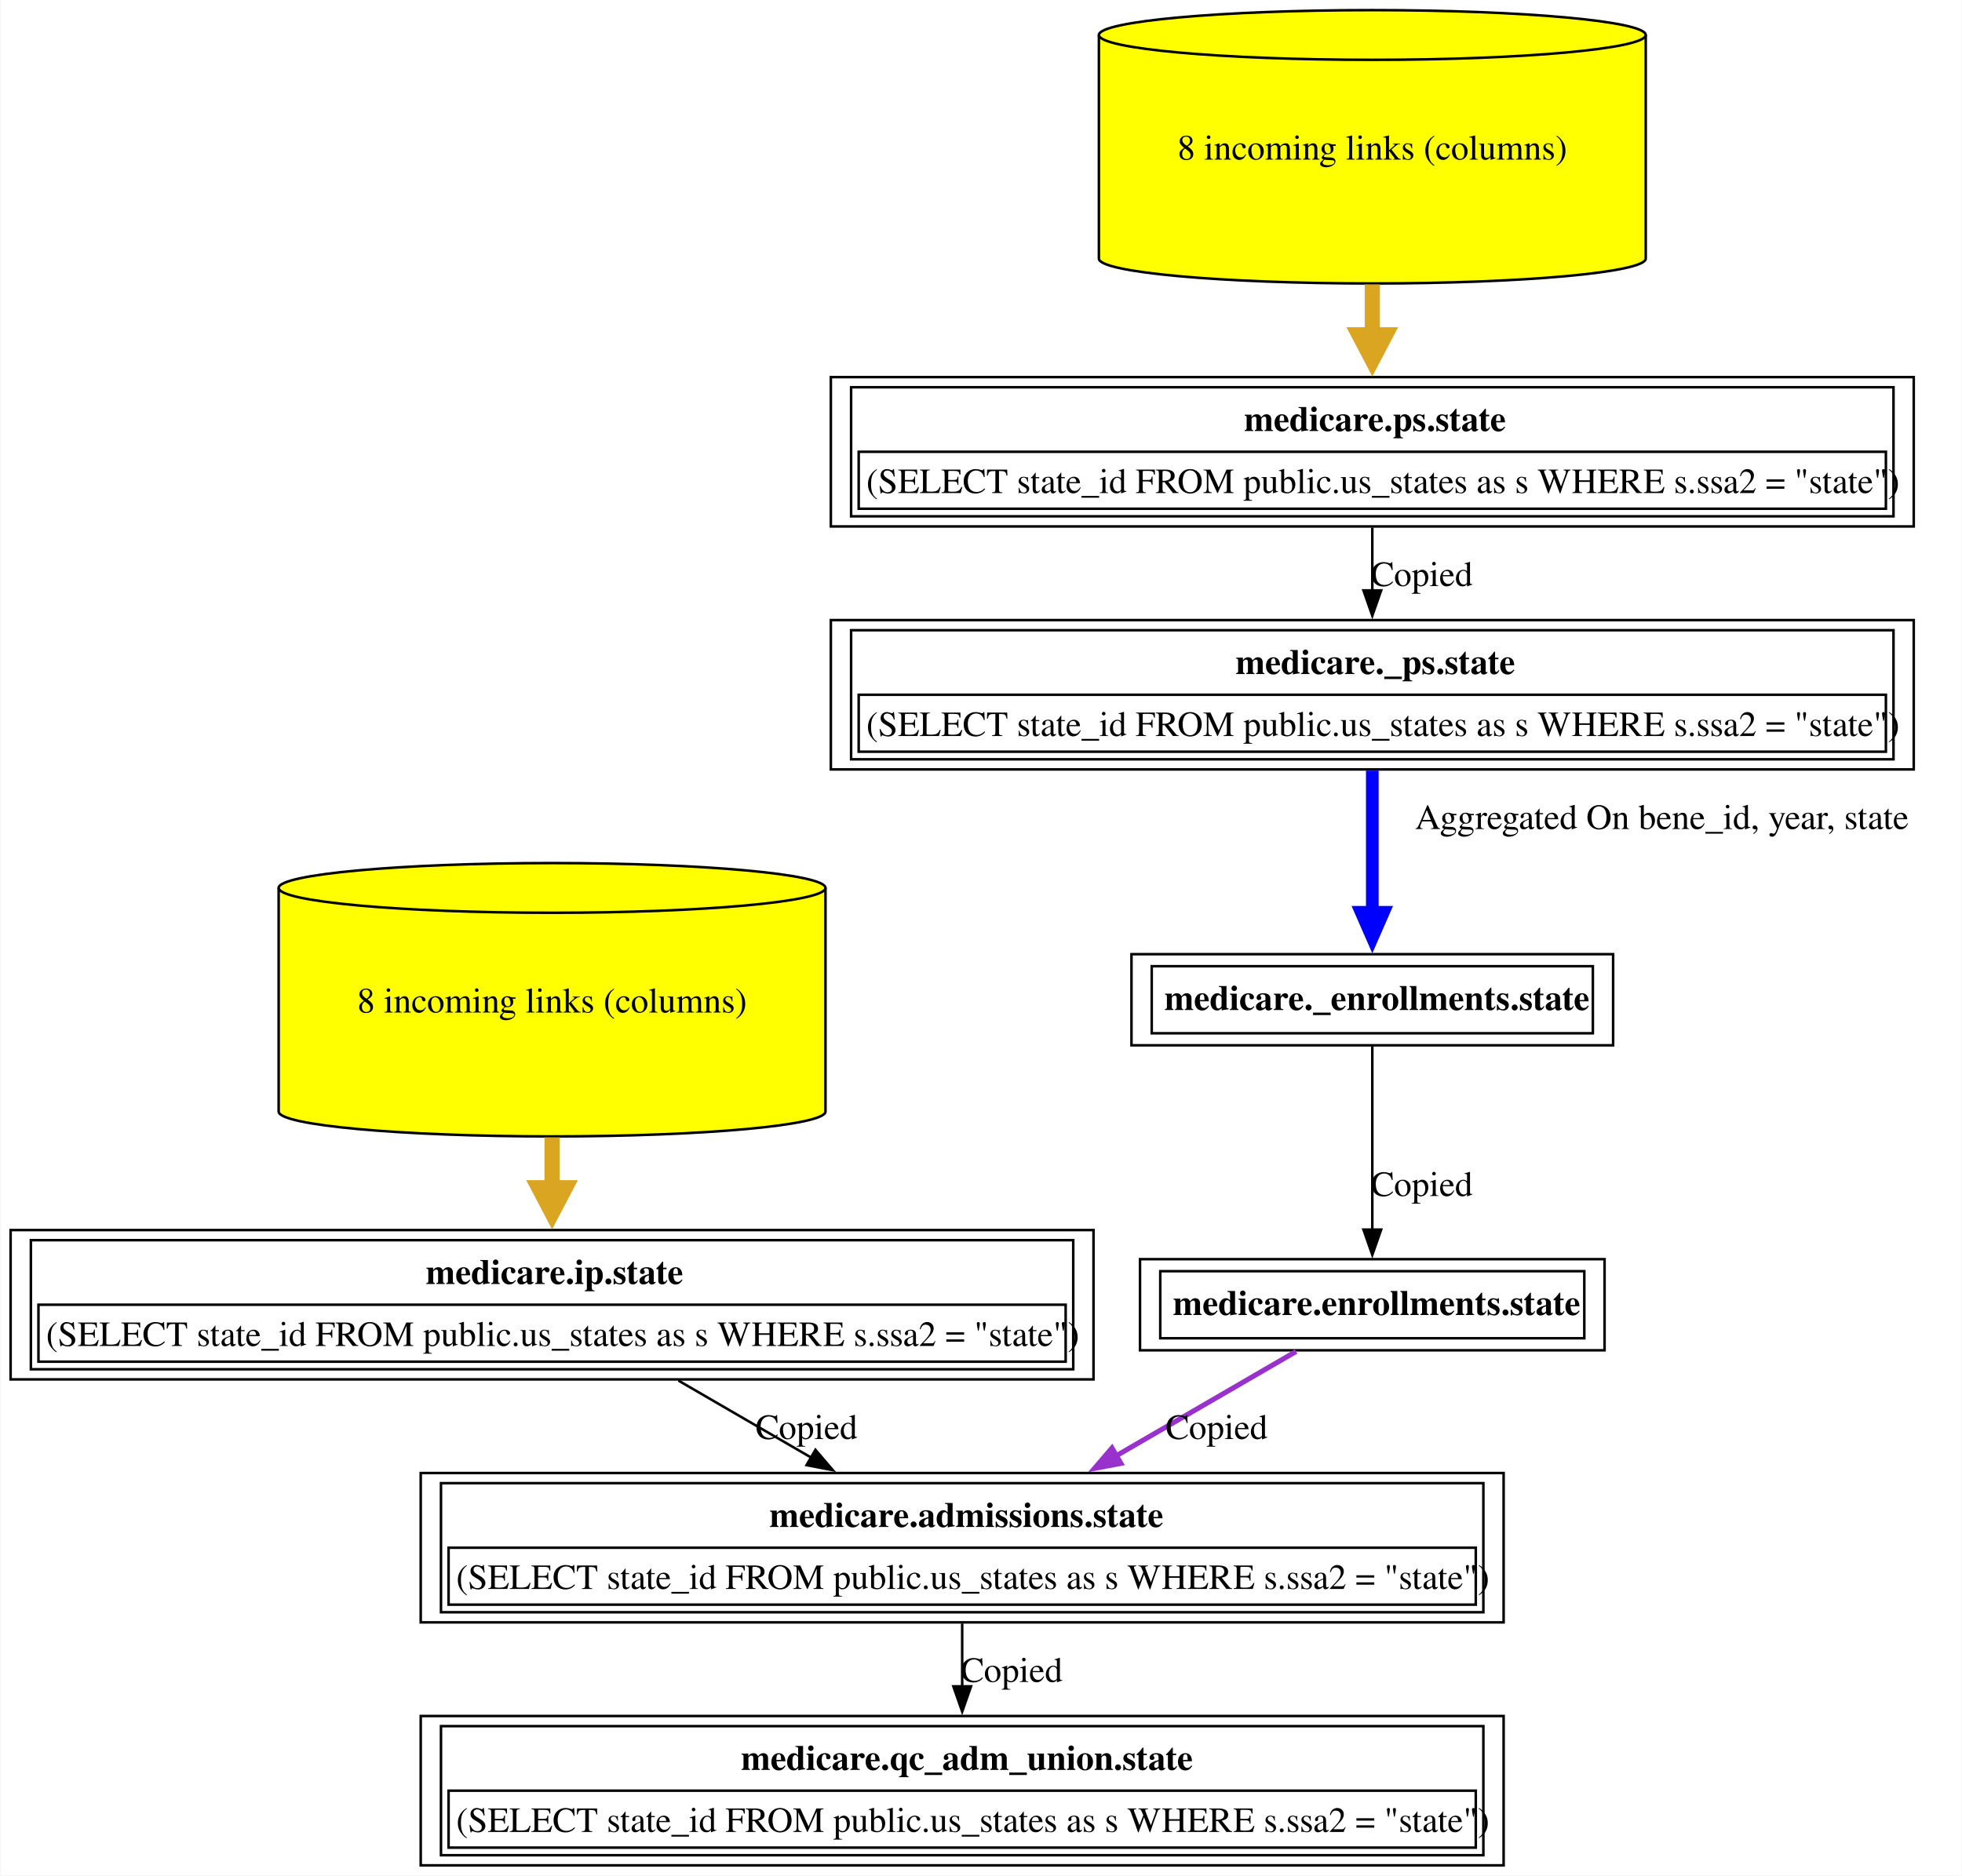
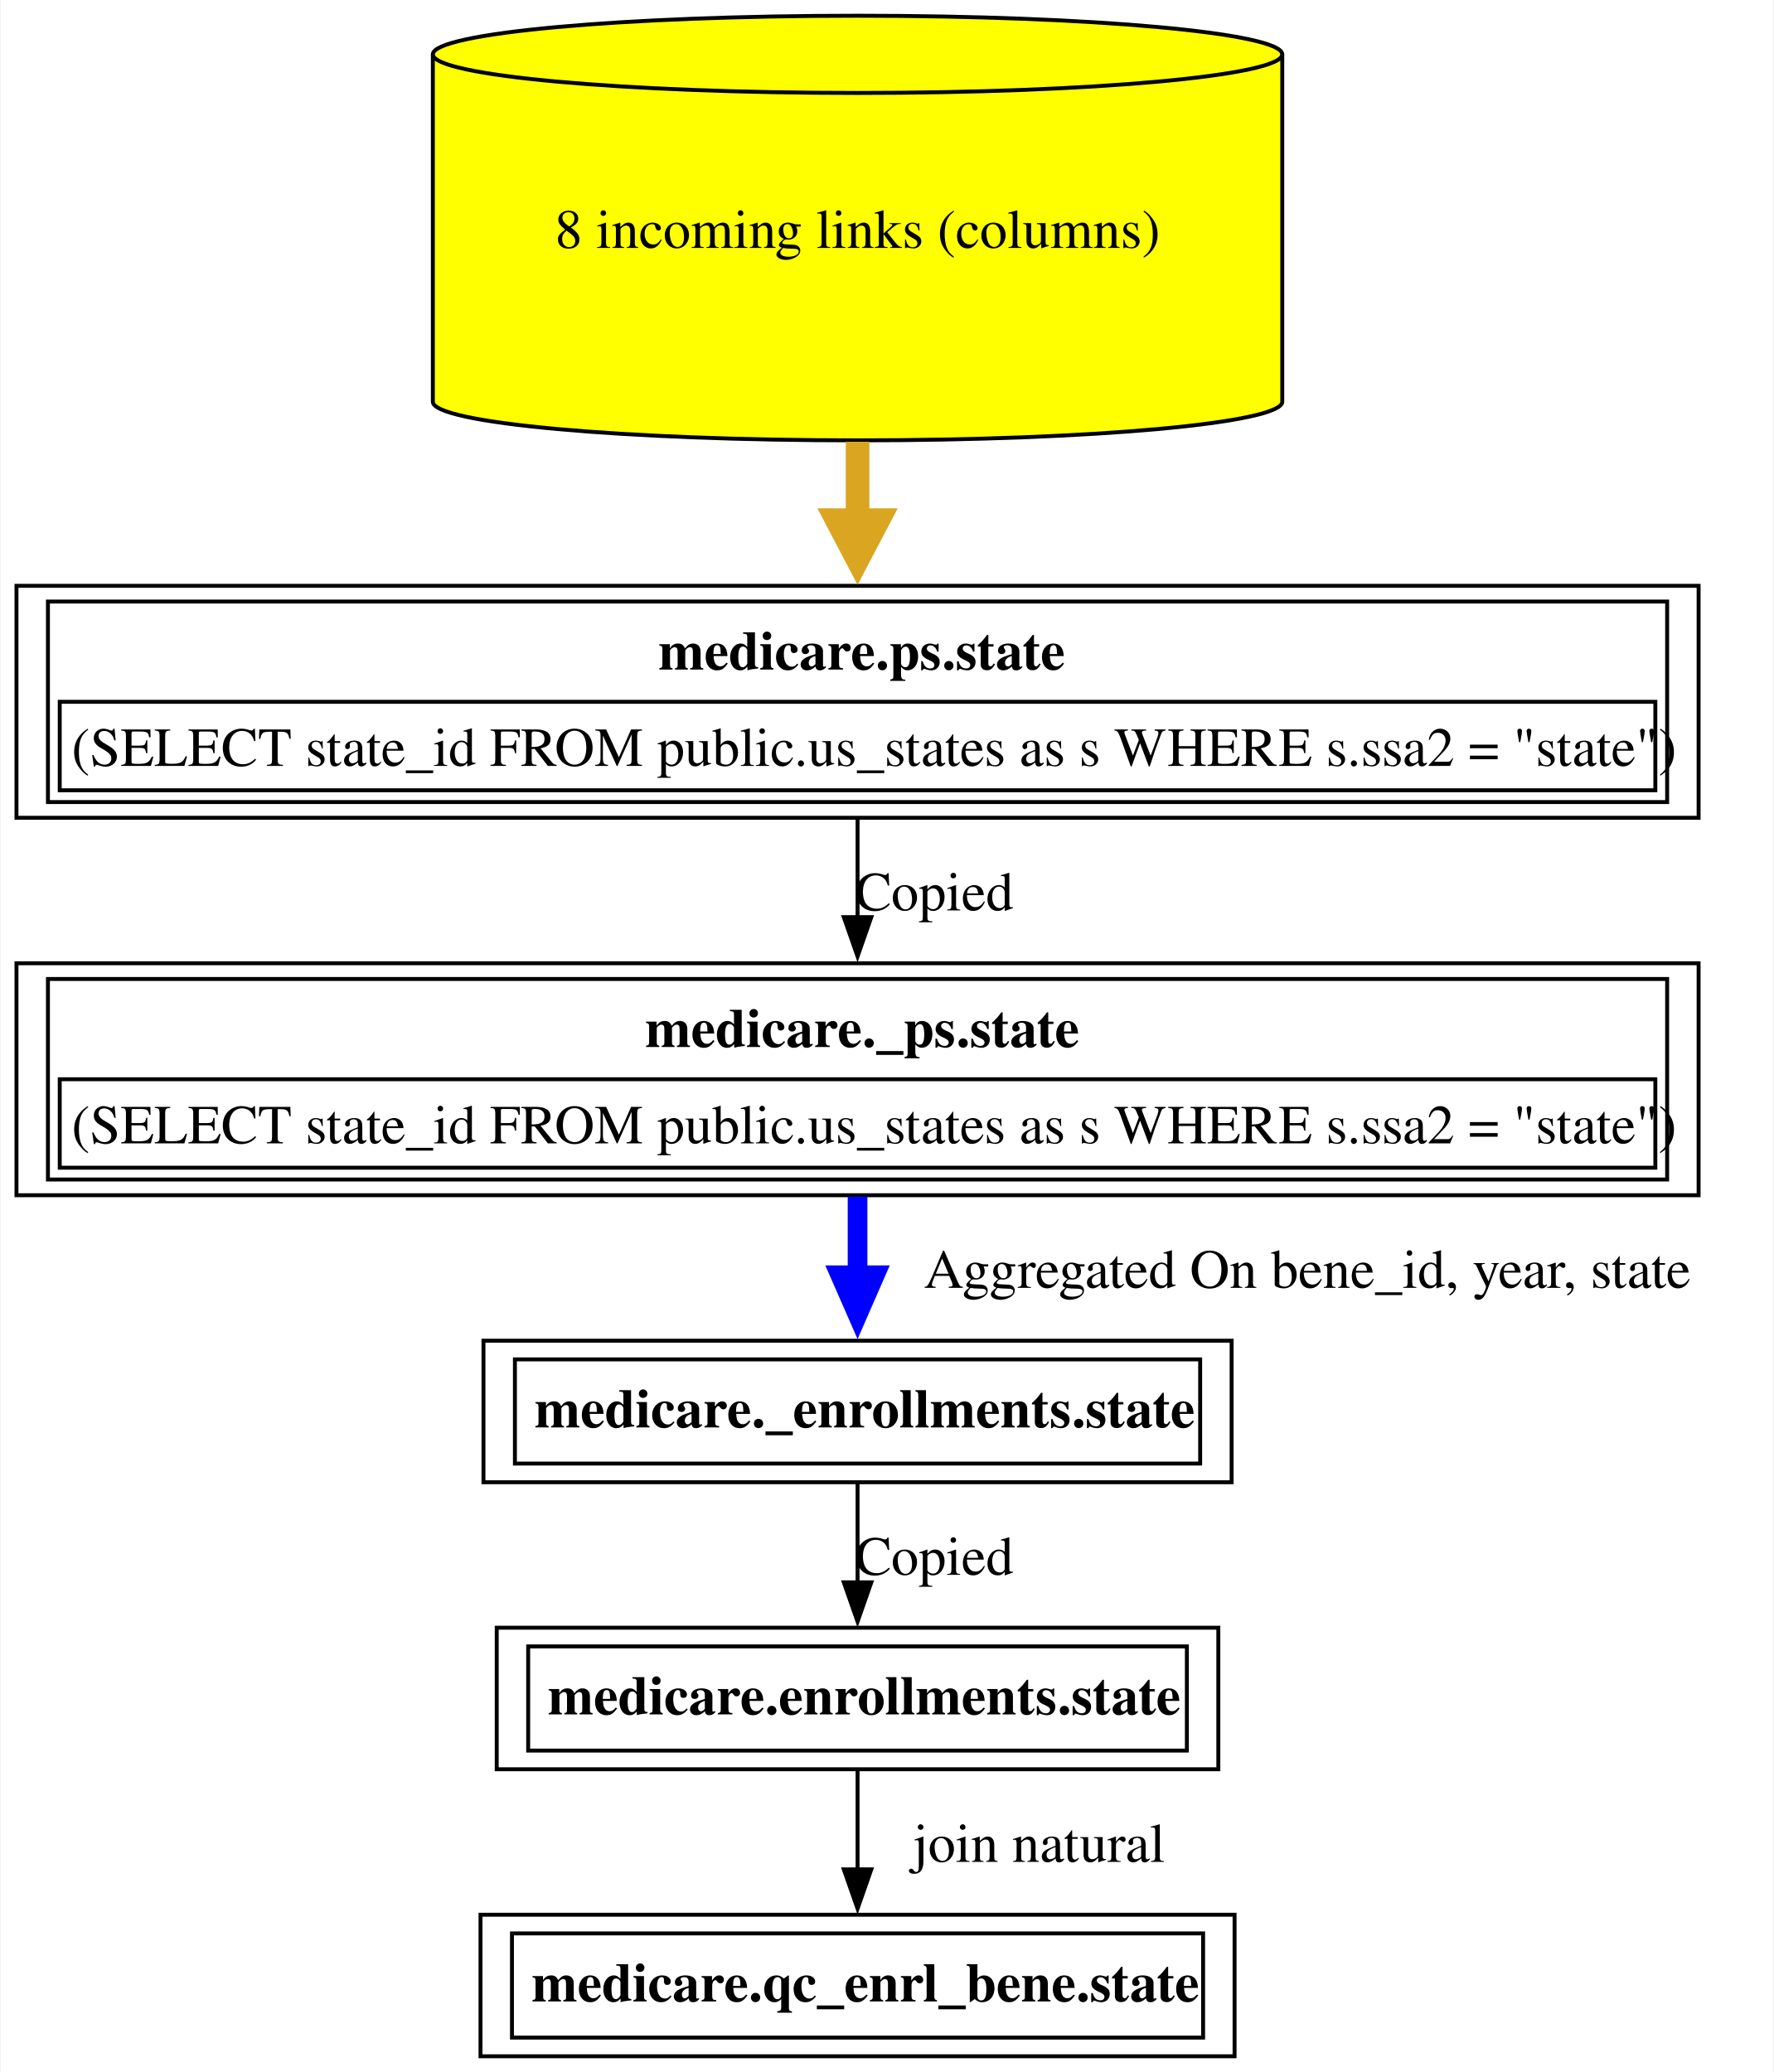
- <svg xmlns="http://www.w3.org/2000/svg" xmlns:xlink="http://www.w3.org/1999/xlink" width="775pt" height="741pt" viewBox="0.00 0.00 774.62 741.00">
-   <g id="graph0" class="graph" transform="scale(1 1) rotate(0) translate(4 737)">
-     <polygon fill="white" stroke="none" points="-4,4 -4,-737 770.62,-737 770.62,4 -4,4" />
+ <svg xmlns="http://www.w3.org/2000/svg" xmlns:xlink="http://www.w3.org/1999/xlink" width="451pt" height="527pt" viewBox="0.00 0.00 450.62 527.00">
+   <g id="graph0" class="graph" transform="scale(1 1) rotate(0) translate(4 523)">
+     <polygon fill="white" stroke="none" points="-4,4 -4,-523 446.62,-523 446.62,4 -4,4" />
    <g id="node1" class="node">
      <g id="a_node1">
-         <a xlink:href="../medicare.qc_adm_union/state.html" xlink:title="&lt;TABLE&gt;" target="_blank">
-           <polygon fill="none" stroke="black" points="589.75,-59 162,-59 162,0 589.75,0 589.75,-59" />
-           <text text-anchor="start" x="288.5" y="-37.7" font-family="Times,serif" font-weight="bold" font-size="14.00">medicare.qc_adm_union.state</text>
-           <polygon fill="none" stroke="black" points="173,-7 173,-29.5 578.75,-29.5 578.75,-7 173,-7" />
-           <text text-anchor="start" x="176" y="-13.2" font-family="Times,serif" font-size="14.00">(SELECT state_id FROM public.us_states as s WHERE s.ssa2 = "state")</text>
-           <polygon fill="none" stroke="black" points="170,-4 170,-55 581.75,-55 581.75,-4 170,-4" />
+         <a xlink:href="../medicare.qc_enrl_bene/state.html" xlink:title="&lt;TABLE&gt;" target="_blank">
+           <polygon fill="none" stroke="black" points="309.75,-36 118,-36 118,0 309.75,0 309.75,-36" />
+           <text text-anchor="start" x="131" y="-13.95" font-family="Times,serif" font-weight="bold" font-size="14.00">medicare.qc_enrl_bene.state</text>
+           <polygon fill="none" stroke="black" points="126,-4.75 126,-31.25 301.75,-31.25 301.75,-4.75 126,-4.75" />
        </a>
      </g>
    </g>
    <g id="node2" class="node">
      <g id="a_node2">
-         <a xlink:href="../medicare.admissions/state.html" xlink:title="&lt;TABLE&gt;" target="_blank">
-           <polygon fill="none" stroke="black" points="589.75,-155 162,-155 162,-96 589.75,-96 589.75,-155" />
-           <text text-anchor="start" x="299.75" y="-133.7" font-family="Times,serif" font-weight="bold" font-size="14.00">medicare.admissions.state</text>
-           <polygon fill="none" stroke="black" points="173,-103 173,-125.5 578.75,-125.5 578.75,-103 173,-103" />
-           <text text-anchor="start" x="176" y="-109.2" font-family="Times,serif" font-size="14.00">(SELECT state_id FROM public.us_states as s WHERE s.ssa2 = "state")</text>
-           <polygon fill="none" stroke="black" points="170,-100 170,-151 581.75,-151 581.75,-100 170,-100" />
+         <a xlink:href="../medicare.enrollments/state.html" xlink:title="&lt;TABLE&gt;" target="_blank">
+           <polygon fill="none" stroke="black" points="305.62,-109 122.12,-109 122.12,-73 305.62,-73 305.62,-109" />
+           <text text-anchor="start" x="135.12" y="-86.95" font-family="Times,serif" font-weight="bold" font-size="14.00">medicare.enrollments.state</text>
+           <polygon fill="none" stroke="black" points="130.12,-77.75 130.12,-104.25 297.62,-104.25 297.62,-77.75 130.12,-77.75" />
        </a>
      </g>
    </g>
    <g id="edge1" class="edge">
-       <path fill="none" stroke="black" d="M375.88,-95.53C375.88,-87.68 375.88,-79.05 375.88,-70.7" />
-       <polygon fill="black" stroke="black" points="379.38,-70.73 375.88,-60.73 372.38,-70.73 379.38,-70.73" />
-       <text text-anchor="middle" x="395.38" y="-72.45" font-family="Times,serif" font-size="14.00">Copied</text>
+       <path fill="none" stroke="black" d="M213.88,-72.81C213.88,-65.23 213.88,-56.1 213.88,-47.54" />
+       <polygon fill="black" stroke="black" points="217.38,-47.54 213.88,-37.54 210.38,-47.54 217.38,-47.54" />
+       <text text-anchor="middle" x="260" y="-49.45" font-family="Times,serif" font-size="14.00">	join natural</text>
    </g>
    <g id="node3" class="node">
      <g id="a_node3">
-         <a xlink:href="../medicare.ip/state.html" xlink:title="&lt;TABLE&gt;" target="_blank">
-           <polygon fill="none" stroke="black" points="427.75,-251 0,-251 0,-192 427.75,-192 427.75,-251" />
-           <text text-anchor="start" x="164" y="-229.7" font-family="Times,serif" font-weight="bold" font-size="14.00">medicare.ip.state</text>
-           <polygon fill="none" stroke="black" points="11,-199 11,-221.5 416.75,-221.5 416.75,-199 11,-199" />
-           <text text-anchor="start" x="14" y="-205.2" font-family="Times,serif" font-size="14.00">(SELECT state_id FROM public.us_states as s WHERE s.ssa2 = "state")</text>
-           <polygon fill="none" stroke="black" points="8,-196 8,-247 419.75,-247 419.75,-196 8,-196" />
+         <a xlink:href="../medicare._enrollments/state.html" xlink:title="&lt;TABLE&gt;" target="_blank">
+           <polygon fill="none" stroke="black" points="309,-182 118.75,-182 118.75,-146 309,-146 309,-182" />
+           <text text-anchor="start" x="131.75" y="-159.95" font-family="Times,serif" font-weight="bold" font-size="14.00">medicare._enrollments.state</text>
+           <polygon fill="none" stroke="black" points="126.75,-150.75 126.75,-177.25 301,-177.25 301,-150.75 126.75,-150.75" />
        </a>
      </g>
    </g>
    <g id="edge2" class="edge">
-       <path fill="none" stroke="black" d="M263.8,-191.53C280.36,-181.92 298.95,-171.14 316.16,-161.15" />
-       <polygon fill="black" stroke="black" points="317.91,-164.18 324.8,-156.13 314.4,-158.13 317.91,-164.18" />
-       <text text-anchor="middle" x="314.38" y="-168.45" font-family="Times,serif" font-size="14.00">Copied</text>
+       <path fill="none" stroke="black" d="M213.88,-145.81C213.88,-138.23 213.88,-129.1 213.88,-120.54" />
+       <polygon fill="black" stroke="black" points="217.38,-120.54 213.88,-110.54 210.38,-120.54 217.38,-120.54" />
+       <text text-anchor="middle" x="233.38" y="-122.45" font-family="Times,serif" font-size="14.00">Copied</text>
    </g>
    <g id="node4" class="node">
      <g id="a_node4">
-         <a xlink:href="../medicare.ip/state.html" xlink:title="8 incoming links (columns)" target="_blank">
-           <path fill="yellow" stroke="black" d="M321.88,-386.18C321.88,-391.6 273.47,-396 213.88,-396 154.28,-396 105.88,-391.6 105.88,-386.18 105.88,-386.18 105.88,-297.82 105.88,-297.82 105.88,-292.4 154.28,-288 213.88,-288 273.47,-288 321.88,-292.4 321.88,-297.82 321.88,-297.82 321.88,-386.18 321.88,-386.18" />
-           <path fill="none" stroke="black" d="M321.88,-386.18C321.88,-380.76 273.47,-376.36 213.88,-376.36 154.28,-376.36 105.88,-380.76 105.88,-386.18" />
-           <text text-anchor="middle" x="213.88" y="-336.95" font-family="Times,serif" font-size="14.00">8 incoming links (columns)</text>
+         <a xlink:href="../medicare._ps/state.html" xlink:title="&lt;TABLE&gt;" target="_blank">
+           <polygon fill="none" stroke="black" points="427.75,-278 0,-278 0,-219 427.75,-219 427.75,-278" />
+           <text text-anchor="start" x="159.88" y="-256.7" font-family="Times,serif" font-weight="bold" font-size="14.00">medicare._ps.state</text>
+           <polygon fill="none" stroke="black" points="11,-226 11,-248.5 416.75,-248.5 416.75,-226 11,-226" />
+           <text text-anchor="start" x="14" y="-232.2" font-family="Times,serif" font-size="14.00">(SELECT state_id FROM public.us_states as s WHERE s.ssa2 = "state")</text>
+           <polygon fill="none" stroke="black" points="8,-223 8,-274 419.75,-274 419.75,-223 8,-223" />
        </a>
      </g>
    </g>
    <g id="edge3" class="edge">
-       <path fill="none" stroke="goldenrod" stroke-width="6" d="M213.88,-287.64C213.88,-280.89 213.88,-274.03 213.88,-267.42" />
-       <polygon fill="goldenrod" stroke="goldenrod" stroke-width="6" points="219.13,-267.71 213.88,-257.71 208.63,-267.71 219.13,-267.71" />
+       <path fill="none" stroke="blue" stroke-width="5" d="M213.88,-218.65C213.88,-212.13 213.88,-205.17 213.88,-198.48" />
+       <polygon fill="blue" stroke="blue" stroke-width="5" points="218.25,-198.65 213.88,-188.65 209.5,-198.65 218.25,-198.65" />
+       <text text-anchor="middle" x="328.25" y="-195.45" font-family="Times,serif" font-size="14.00">	  Aggregated On bene_id, year, state</text>
    </g>
    <g id="node5" class="node">
      <g id="a_node5">
-         <a xlink:href="../medicare.enrollments/state.html" xlink:title="&lt;TABLE&gt;" target="_blank">
-           <polygon fill="none" stroke="black" points="629.62,-239.5 446.12,-239.5 446.12,-203.5 629.62,-203.5 629.62,-239.5" />
-           <text text-anchor="start" x="459.12" y="-217.45" font-family="Times,serif" font-weight="bold" font-size="14.00">medicare.enrollments.state</text>
-           <polygon fill="none" stroke="black" points="454.12,-208.25 454.12,-234.75 621.62,-234.75 621.62,-208.25 454.12,-208.25" />
+         <a xlink:href="../medicare.ps/state.html" xlink:title="&lt;TABLE&gt;" target="_blank">
+           <polygon fill="none" stroke="black" points="427.75,-374 0,-374 0,-315 427.75,-315 427.75,-374" />
+           <text text-anchor="start" x="163.25" y="-352.7" font-family="Times,serif" font-weight="bold" font-size="14.00">medicare.ps.state</text>
+           <polygon fill="none" stroke="black" points="11,-322 11,-344.5 416.75,-344.5 416.75,-322 11,-322" />
+           <text text-anchor="start" x="14" y="-328.2" font-family="Times,serif" font-size="14.00">(SELECT state_id FROM public.us_states as s WHERE s.ssa2 = "state")</text>
+           <polygon fill="none" stroke="black" points="8,-319 8,-370 419.75,-370 419.75,-319 8,-319" />
        </a>
      </g>
    </g>
    <g id="edge4" class="edge">
-       <path fill="none" stroke="darkorchid" stroke-width="2" d="M507.78,-203.04C487.79,-191.44 460.83,-175.8 436.5,-161.68" />
-       <polygon fill="darkorchid" stroke="darkorchid" stroke-width="2" points="438.56,-158.83 428.15,-156.84 435.05,-164.88 438.56,-158.83" />
-       <text text-anchor="middle" x="476.38" y="-168.45" font-family="Times,serif" font-size="14.00">Copied</text>
+       <path fill="none" stroke="black" d="M213.88,-314.53C213.88,-306.68 213.88,-298.05 213.88,-289.7" />
+       <polygon fill="black" stroke="black" points="217.38,-289.73 213.88,-279.73 210.38,-289.73 217.38,-289.73" />
+       <text text-anchor="middle" x="233.38" y="-291.45" font-family="Times,serif" font-size="14.00">Copied</text>
    </g>
    <g id="node6" class="node">
      <g id="a_node6">
-         <a xlink:href="../medicare._enrollments/state.html" xlink:title="&lt;TABLE&gt;" target="_blank">
-           <polygon fill="none" stroke="black" points="633,-360 442.75,-360 442.75,-324 633,-324 633,-360" />
-           <text text-anchor="start" x="455.75" y="-337.95" font-family="Times,serif" font-weight="bold" font-size="14.00">medicare._enrollments.state</text>
-           <polygon fill="none" stroke="black" points="450.75,-328.75 450.75,-355.25 625,-355.25 625,-328.75 450.75,-328.75" />
+         <a xlink:href="../medicare.ps/state.html" xlink:title="8 incoming links (columns)" target="_blank">
+           <path fill="yellow" stroke="black" d="M321.88,-509.18C321.88,-514.6 273.47,-519 213.88,-519 154.28,-519 105.88,-514.6 105.88,-509.18 105.88,-509.18 105.88,-420.82 105.88,-420.82 105.88,-415.4 154.28,-411 213.88,-411 273.47,-411 321.88,-415.4 321.88,-420.82 321.88,-420.82 321.88,-509.18 321.88,-509.18" />
+           <path fill="none" stroke="black" d="M321.88,-509.18C321.88,-503.76 273.47,-499.36 213.88,-499.36 154.28,-499.36 105.88,-503.76 105.88,-509.18" />
+           <text text-anchor="middle" x="213.88" y="-459.95" font-family="Times,serif" font-size="14.00">8 incoming links (columns)</text>
        </a>
      </g>
    </g>
    <g id="edge5" class="edge">
-       <path fill="none" stroke="black" d="M537.88,-323.51C537.88,-304.41 537.88,-273.53 537.88,-250.94" />
-       <polygon fill="black" stroke="black" points="541.38,-251.19 537.88,-241.19 534.38,-251.19 541.38,-251.19" />
-       <text text-anchor="middle" x="557.38" y="-264.45" font-family="Times,serif" font-size="14.00">Copied</text>
-     </g>
-     <g id="node7" class="node">
-       <g id="a_node7">
-         <a xlink:href="../medicare._ps/state.html" xlink:title="&lt;TABLE&gt;" target="_blank">
-           <polygon fill="none" stroke="black" points="751.75,-492 324,-492 324,-433 751.75,-433 751.75,-492" />
-           <text text-anchor="start" x="483.88" y="-470.7" font-family="Times,serif" font-weight="bold" font-size="14.00">medicare._ps.state</text>
-           <polygon fill="none" stroke="black" points="335,-440 335,-462.5 740.75,-462.5 740.75,-440 335,-440" />
-           <text text-anchor="start" x="338" y="-446.2" font-family="Times,serif" font-size="14.00">(SELECT state_id FROM public.us_states as s WHERE s.ssa2 = "state")</text>
-           <polygon fill="none" stroke="black" points="332,-437 332,-488 743.75,-488 743.75,-437 332,-437" />
-         </a>
-       </g>
-     </g>
-     <g id="edge6" class="edge">
-       <path fill="none" stroke="blue" stroke-width="5" d="M537.88,-432.51C537.88,-415.55 537.88,-394.07 537.88,-376.41" />
-       <polygon fill="blue" stroke="blue" stroke-width="5" points="542.25,-376.56 537.88,-366.56 533.5,-376.56 542.25,-376.56" />
-       <text text-anchor="middle" x="652.25" y="-409.45" font-family="Times,serif" font-size="14.00">	  Aggregated On bene_id, year, state</text>
-     </g>
-     <g id="node8" class="node">
-       <g id="a_node8">
-         <a xlink:href="../medicare.ps/state.html" xlink:title="&lt;TABLE&gt;" target="_blank">
-           <polygon fill="none" stroke="black" points="751.75,-588 324,-588 324,-529 751.75,-529 751.75,-588" />
-           <text text-anchor="start" x="487.25" y="-566.7" font-family="Times,serif" font-weight="bold" font-size="14.00">medicare.ps.state</text>
-           <polygon fill="none" stroke="black" points="335,-536 335,-558.5 740.75,-558.5 740.75,-536 335,-536" />
-           <text text-anchor="start" x="338" y="-542.2" font-family="Times,serif" font-size="14.00">(SELECT state_id FROM public.us_states as s WHERE s.ssa2 = "state")</text>
-           <polygon fill="none" stroke="black" points="332,-533 332,-584 743.75,-584 743.75,-533 332,-533" />
-         </a>
-       </g>
-     </g>
-     <g id="edge7" class="edge">
-       <path fill="none" stroke="black" d="M537.88,-528.53C537.88,-520.68 537.88,-512.05 537.88,-503.7" />
-       <polygon fill="black" stroke="black" points="541.38,-503.73 537.88,-493.73 534.38,-503.73 541.38,-503.73" />
-       <text text-anchor="middle" x="557.38" y="-505.45" font-family="Times,serif" font-size="14.00">Copied</text>
-     </g>
-     <g id="node9" class="node">
-       <g id="a_node9">
-         <a xlink:href="../medicare.ps/state.html" xlink:title="8 incoming links (columns)" target="_blank">
-           <path fill="yellow" stroke="black" d="M645.88,-723.18C645.88,-728.6 597.47,-733 537.88,-733 478.28,-733 429.88,-728.6 429.88,-723.18 429.88,-723.18 429.88,-634.82 429.88,-634.82 429.88,-629.4 478.28,-625 537.88,-625 597.47,-625 645.88,-629.4 645.88,-634.82 645.88,-634.82 645.88,-723.18 645.88,-723.18" />
-           <path fill="none" stroke="black" d="M645.88,-723.18C645.88,-717.76 597.47,-713.36 537.88,-713.36 478.28,-713.36 429.88,-717.76 429.88,-723.18" />
-           <text text-anchor="middle" x="537.88" y="-673.95" font-family="Times,serif" font-size="14.00">8 incoming links (columns)</text>
-         </a>
-       </g>
-     </g>
-     <g id="edge8" class="edge">
-       <path fill="none" stroke="goldenrod" stroke-width="6" d="M537.88,-624.64C537.88,-617.89 537.88,-611.03 537.88,-604.42" />
-       <polygon fill="goldenrod" stroke="goldenrod" stroke-width="6" points="543.13,-604.71 537.88,-594.71 532.63,-604.71 543.13,-604.71" />
+       <path fill="none" stroke="goldenrod" stroke-width="6" d="M213.88,-410.64C213.88,-403.89 213.88,-397.03 213.88,-390.42" />
+       <polygon fill="goldenrod" stroke="goldenrod" stroke-width="6" points="219.13,-390.71 213.88,-380.71 208.63,-390.71 219.13,-390.71" />
    </g>
  </g>
</svg>
